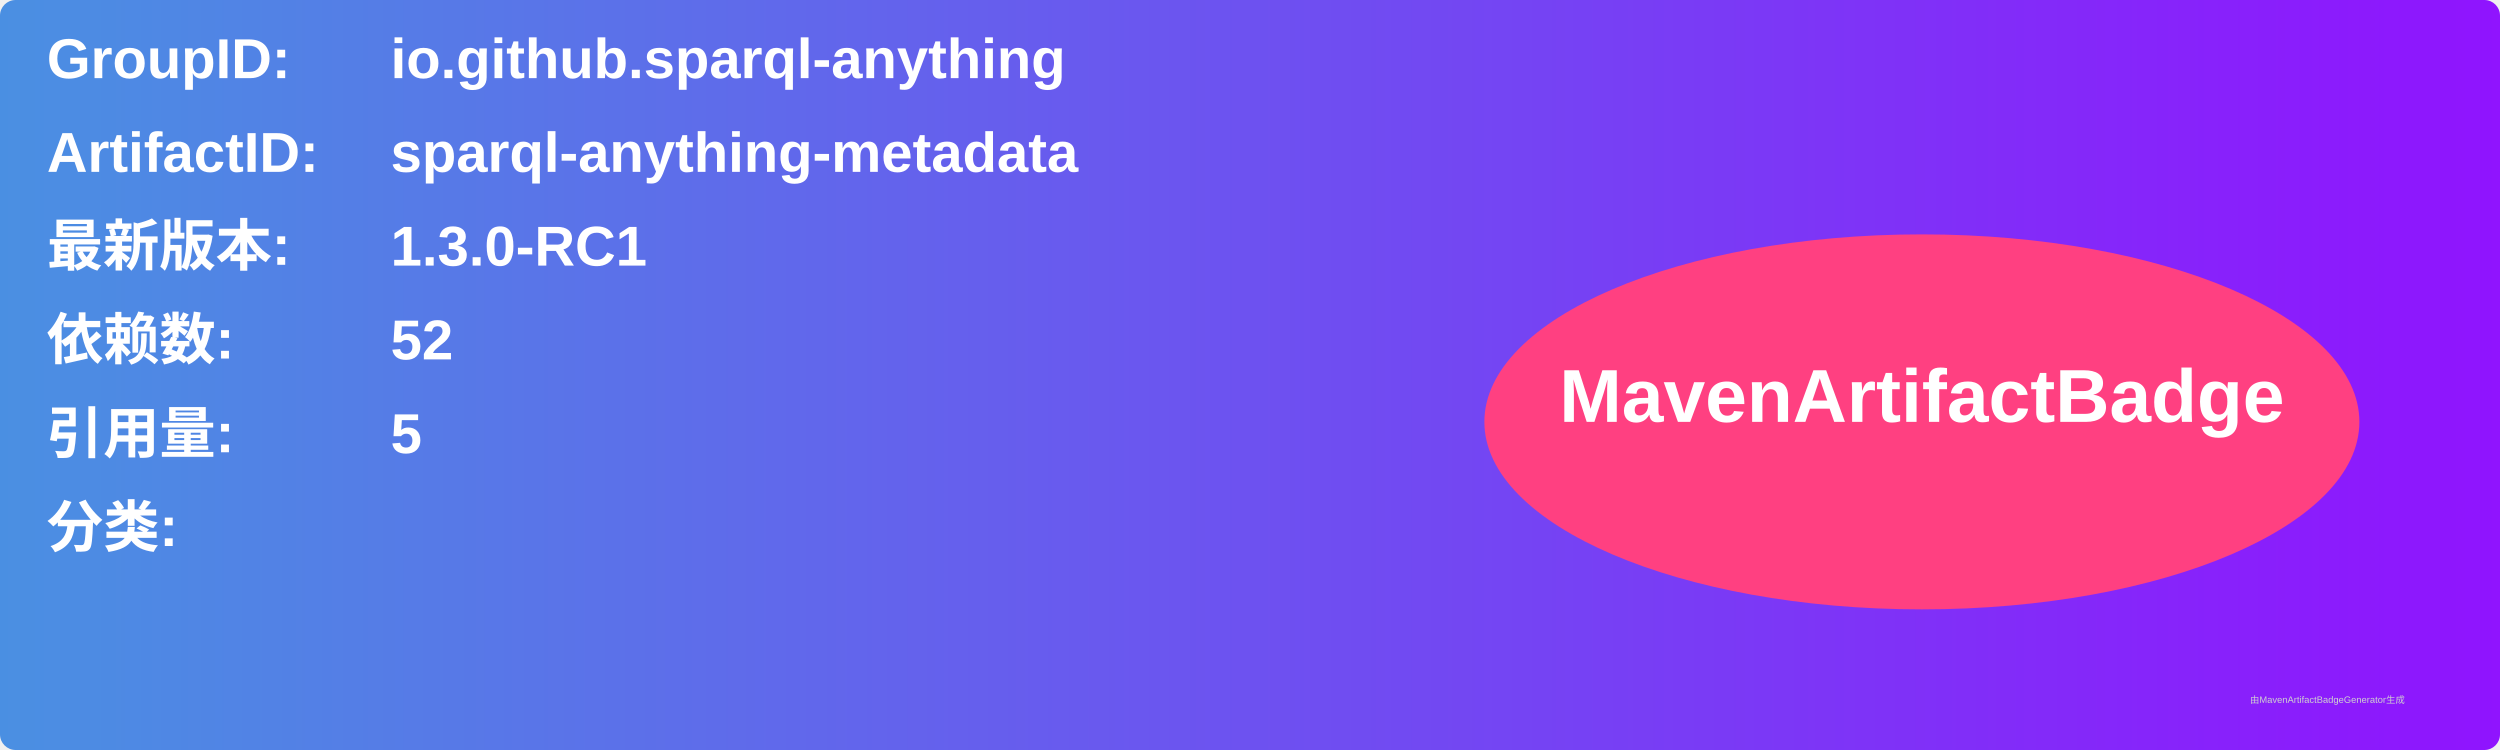
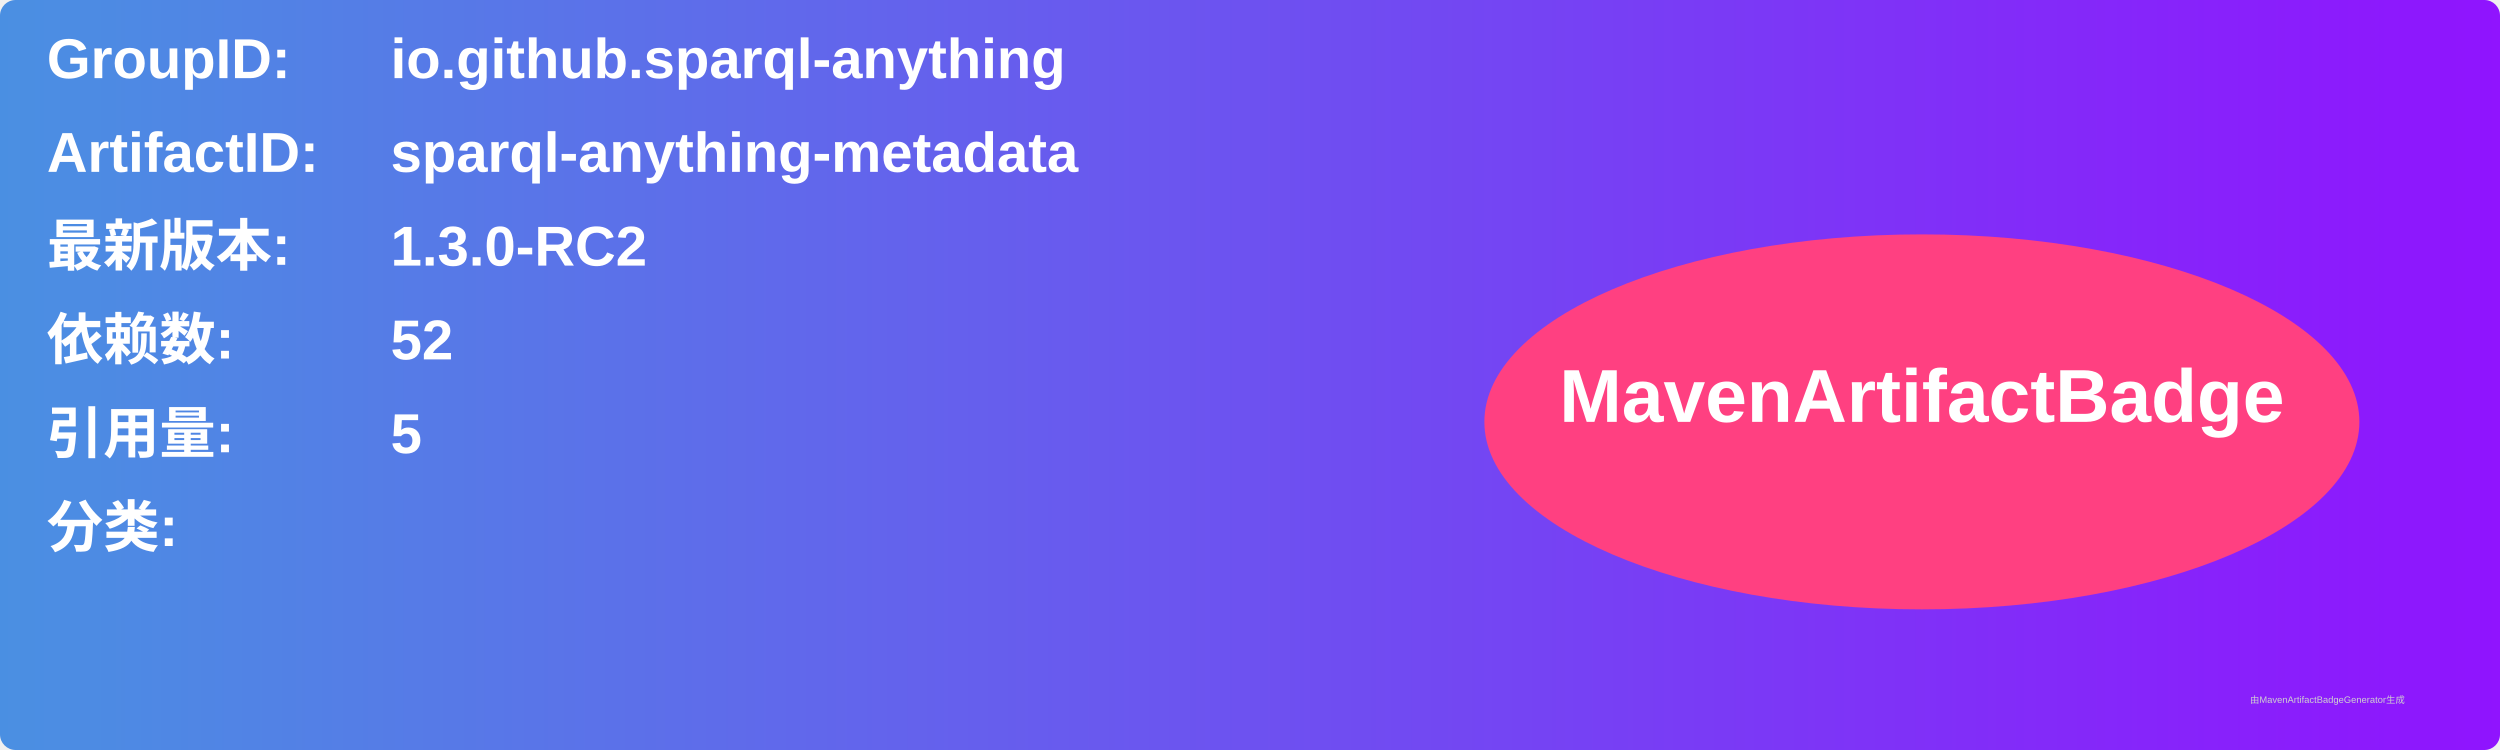
<svg xmlns="http://www.w3.org/2000/svg" width="800" height="240" viewBox="0 0 800 240">
  <linearGradient id="grad" x1="0%" y1="0%" x2="100%" y2="0%">
    <stop offset="0%" stop-color="#4a90e2" />
    <stop offset="100%" stop-color="#9013fe" />
  </linearGradient>
  <rect width="100%" height="100%" rx="5" ry="5" fill="url(#grad)" />
  <g transform="translate(15, 15)">
    <text x="0" y="10" font-family="Arial" font-size="18" fill="white" font-weight="bold" width="260">GroupID:</text>
    <text x="110" y="10" font-family="Arial" font-size="18" fill="white" font-weight="bold" width="460">io.github.sparql-anything</text>
    <text x="0" y="40" font-family="Arial" font-size="18" fill="white" font-weight="bold" width="260">ArtifactID:</text>
    <text x="110" y="40" font-family="Arial" font-size="18" fill="white" font-weight="bold" width="460">sparql-anything-metadata</text>
    <text x="0" y="70" font-family="Arial" font-size="18" fill="white" font-weight="bold">最新版本:</text>
    <text x="110" y="70" font-family="Arial" font-size="18" fill="white" font-weight="bold">
-       <tspan font-weight="bold">1.3.0-RC1</tspan>
+       <tspan font-weight="bold">1.3.0-RC2</tspan>
    </text>
    <text x="0" y="100" font-family="Arial" font-size="18" fill="white" font-weight="bold">依赖数: </text>
    <text x="110" y="100" font-family="Arial" font-size="18" fill="white">
      <tspan font-weight="bold">52</tspan>
    </text>
    <text x="0" y="130" font-family="Arial" font-size="18" fill="white" font-weight="bold">引用量: </text>
    <text x="110" y="130" font-family="Arial" font-size="18" fill="white">
      <tspan font-weight="bold">5</tspan>
    </text>
    <text x="0" y="160" font-family="Arial" font-size="18" fill="white" font-weight="bold">分类:</text>
    <text x="10" y="190" font-family="Arial" font-size="10" fill="white">
      <tspan font-weight="bold" />
    </text>
    <ellipse cx="600" cy="120" rx="140" ry="60" fill="#ff4081" />
    <text x="600" y="120" text-anchor="middle" font-family="Arial" font-size="24" fill="white" font-weight="bold">MavenArtifactBadge</text>
  </g>
  <text x="720" y="225" font-family="Arial" font-size="3" fill="#d0d0d0">由MavenArtifactBadgeGenerator生成</text>
</svg>
